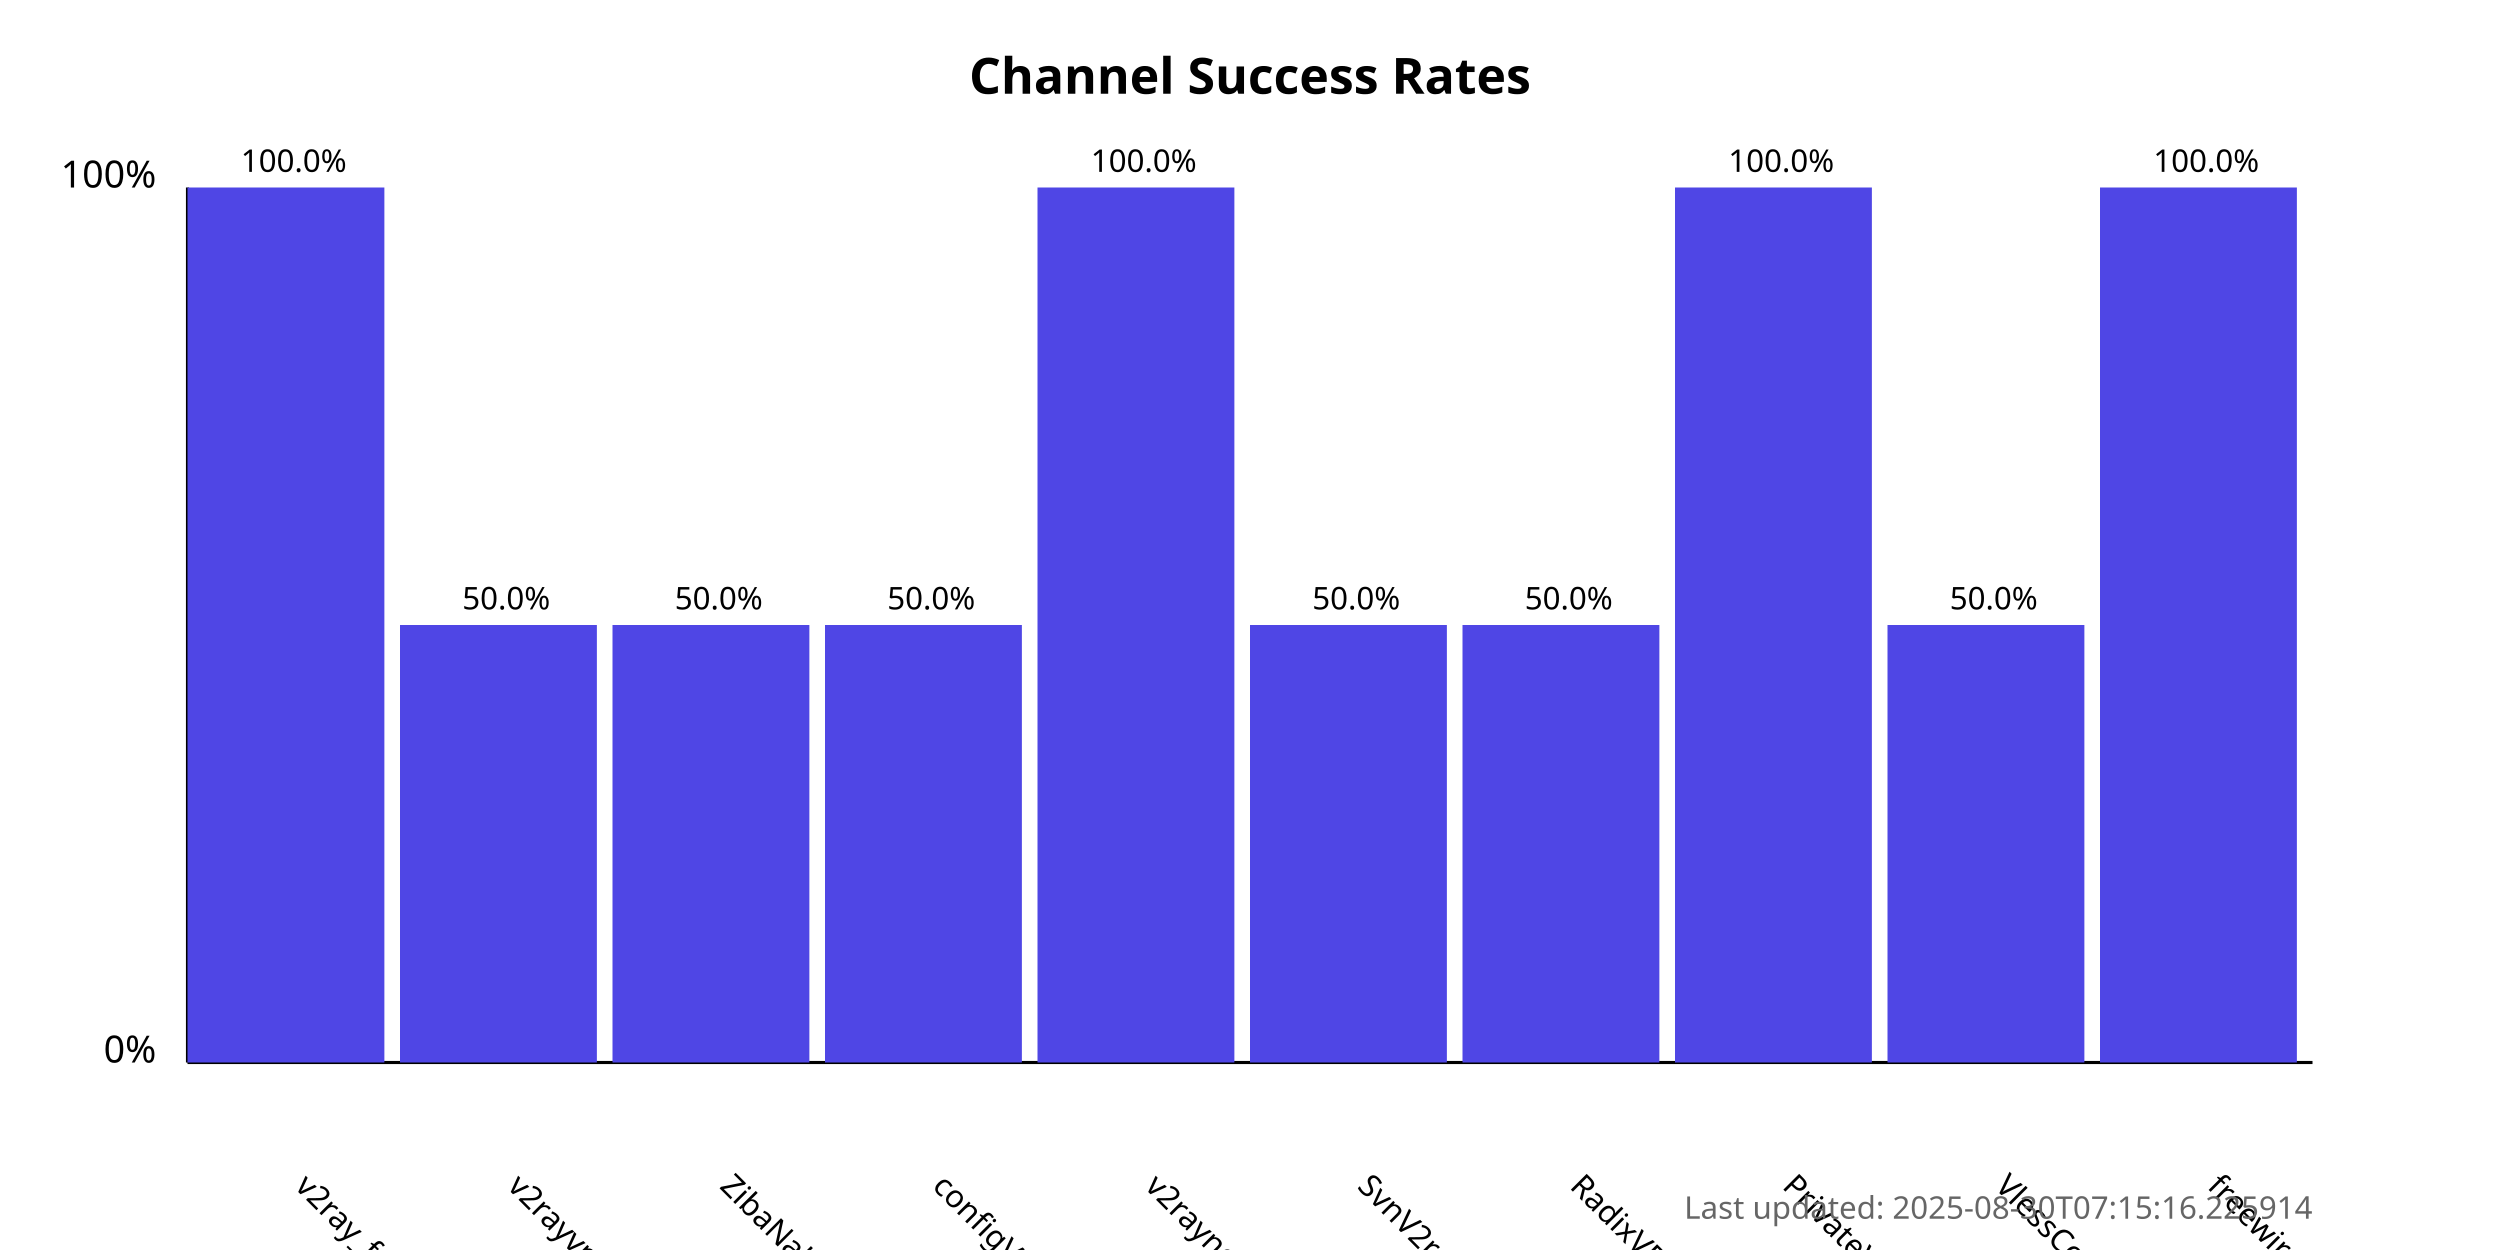
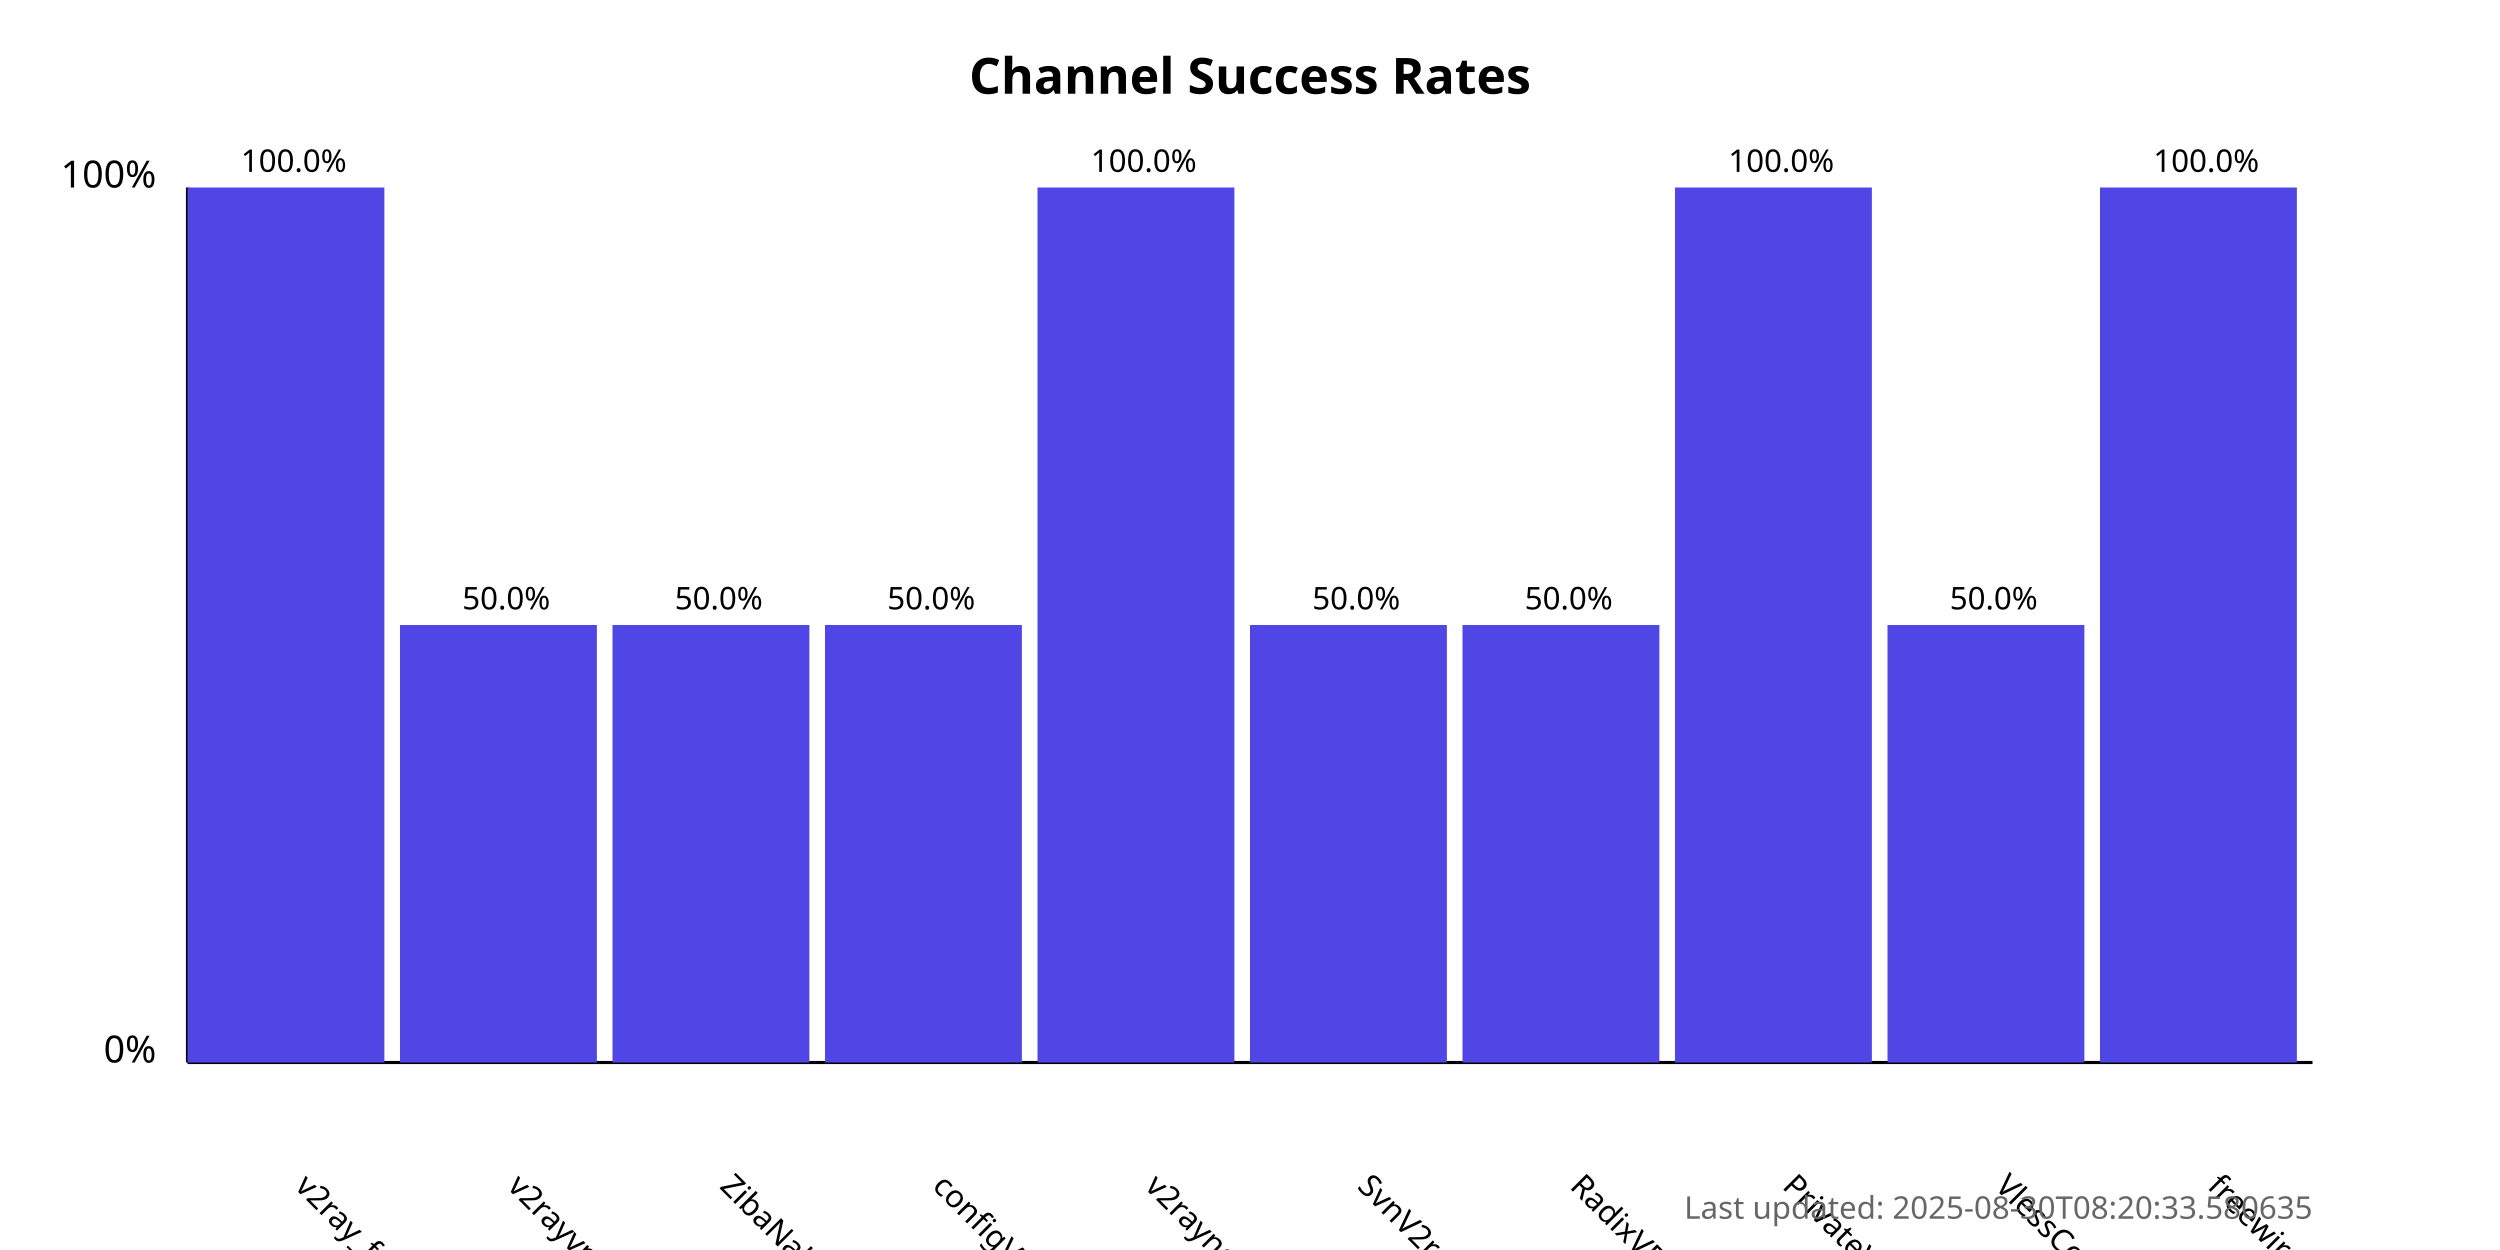
<svg xmlns="http://www.w3.org/2000/svg" width="800" height="400">
  <style>
            .chart-title { font: bold 16px sans-serif; }
            .axis-label { font: 12px sans-serif; }
            .tick-label { font: 10px sans-serif; }
            .bar { fill: #4f46e5; }
            .bar:hover { fill: #6366f1; }
            .timestamp { font: 10px sans-serif; fill: #666; }
        </style>
  <text x="400.0" y="30" text-anchor="middle" class="chart-title">
            Channel Success Rates
        </text>
  <line x1="60" y1="340" x2="60" y2="60" stroke="black" stroke-width="1" />
  <line x1="60" y1="340" x2="740" y2="340" stroke="black" stroke-width="1" />
  <text x="50" y="340" text-anchor="end" class="axis-label">0%</text>
  <text x="50" y="60" text-anchor="end" class="axis-label">100%</text>
  <g>
    <rect x="60" y="60.0" width="63.0" height="280.0" class="bar" />
    <text x="94.0" y="380" transform="rotate(45, 94.0, 380)" text-anchor="start" class="tick-label">
                v2ray_free_conf
            </text>
    <text x="94.0" y="55.0" text-anchor="middle" class="tick-label">
                100.0%
            </text>
  </g>
  <g>
    <rect x="128.0" y="200.0" width="63.0" height="140.0" class="bar" />
    <text x="162.0" y="380" transform="rotate(45, 162.0, 380)" text-anchor="start" class="tick-label">
                v2rayvpno
            </text>
    <text x="162.0" y="195.0" text-anchor="middle" class="tick-label">
                50.0%
            </text>
  </g>
  <g>
    <rect x="196.0" y="200.0" width="63.0" height="140.0" class="bar" />
    <text x="230.0" y="380" transform="rotate(45, 230.0, 380)" text-anchor="start" class="tick-label">
                ZibaNabz
            </text>
    <text x="230.0" y="195.0" text-anchor="middle" class="tick-label">
                50.0%
            </text>
  </g>
  <g>
    <rect x="264.0" y="200.0" width="63.0" height="140.0" class="bar" />
    <text x="298.0" y="380" transform="rotate(45, 298.0, 380)" text-anchor="start" class="tick-label">
                configV2rayForFree
            </text>
    <text x="298.0" y="195.0" text-anchor="middle" class="tick-label">
                50.0%
            </text>
  </g>
  <g>
    <rect x="332.0" y="60.0" width="63.0" height="280.0" class="bar" />
    <text x="366.0" y="380" transform="rotate(45, 366.0, 380)" text-anchor="start" class="tick-label">
                v2rayngvpn
            </text>
    <text x="366.0" y="55.0" text-anchor="middle" class="tick-label">
                100.0%
            </text>
  </g>
  <g>
    <rect x="400.0" y="200.0" width="63.0" height="140.0" class="bar" />
    <text x="434.0" y="380" transform="rotate(45, 434.0, 380)" text-anchor="start" class="tick-label">
                SvnV2ray
            </text>
    <text x="434.0" y="195.0" text-anchor="middle" class="tick-label">
                50.0%
            </text>
  </g>
  <g>
    <rect x="468.0" y="200.0" width="63.0" height="140.0" class="bar" />
    <text x="502.0" y="380" transform="rotate(45, 502.0, 380)" text-anchor="start" class="tick-label">
                RadixVPN
            </text>
    <text x="502.0" y="195.0" text-anchor="middle" class="tick-label">
                50.0%
            </text>
  </g>
  <g>
    <rect x="536.0" y="60.0" width="63.0" height="280.0" class="bar" />
    <text x="570.0" y="380" transform="rotate(45, 570.0, 380)" text-anchor="start" class="tick-label">
                PrivateVPNs
            </text>
    <text x="570.0" y="55.0" text-anchor="middle" class="tick-label">
                100.0%
            </text>
  </g>
  <g>
    <rect x="604.0" y="200.0" width="63.0" height="140.0" class="bar" />
    <text x="638.0" y="380" transform="rotate(45, 638.0, 380)" text-anchor="start" class="tick-label">
                VlessConfig
            </text>
    <text x="638.0" y="195.0" text-anchor="middle" class="tick-label">
                50.0%
            </text>
  </g>
  <g>
    <rect x="672.0" y="60.0" width="63.0" height="280.0" class="bar" />
    <text x="706.0" y="380" transform="rotate(45, 706.0, 380)" text-anchor="start" class="tick-label">
                freewireguard
            </text>
    <text x="706.0" y="55.0" text-anchor="middle" class="tick-label">
                100.0%
            </text>
  </g>
  <text x="740" y="390" text-anchor="end" class="timestamp">
-             Last updated: 2025-08-30T07:15:16.225914
+             Last updated: 2025-08-30T08:20:33.580635
        </text>
</svg>
